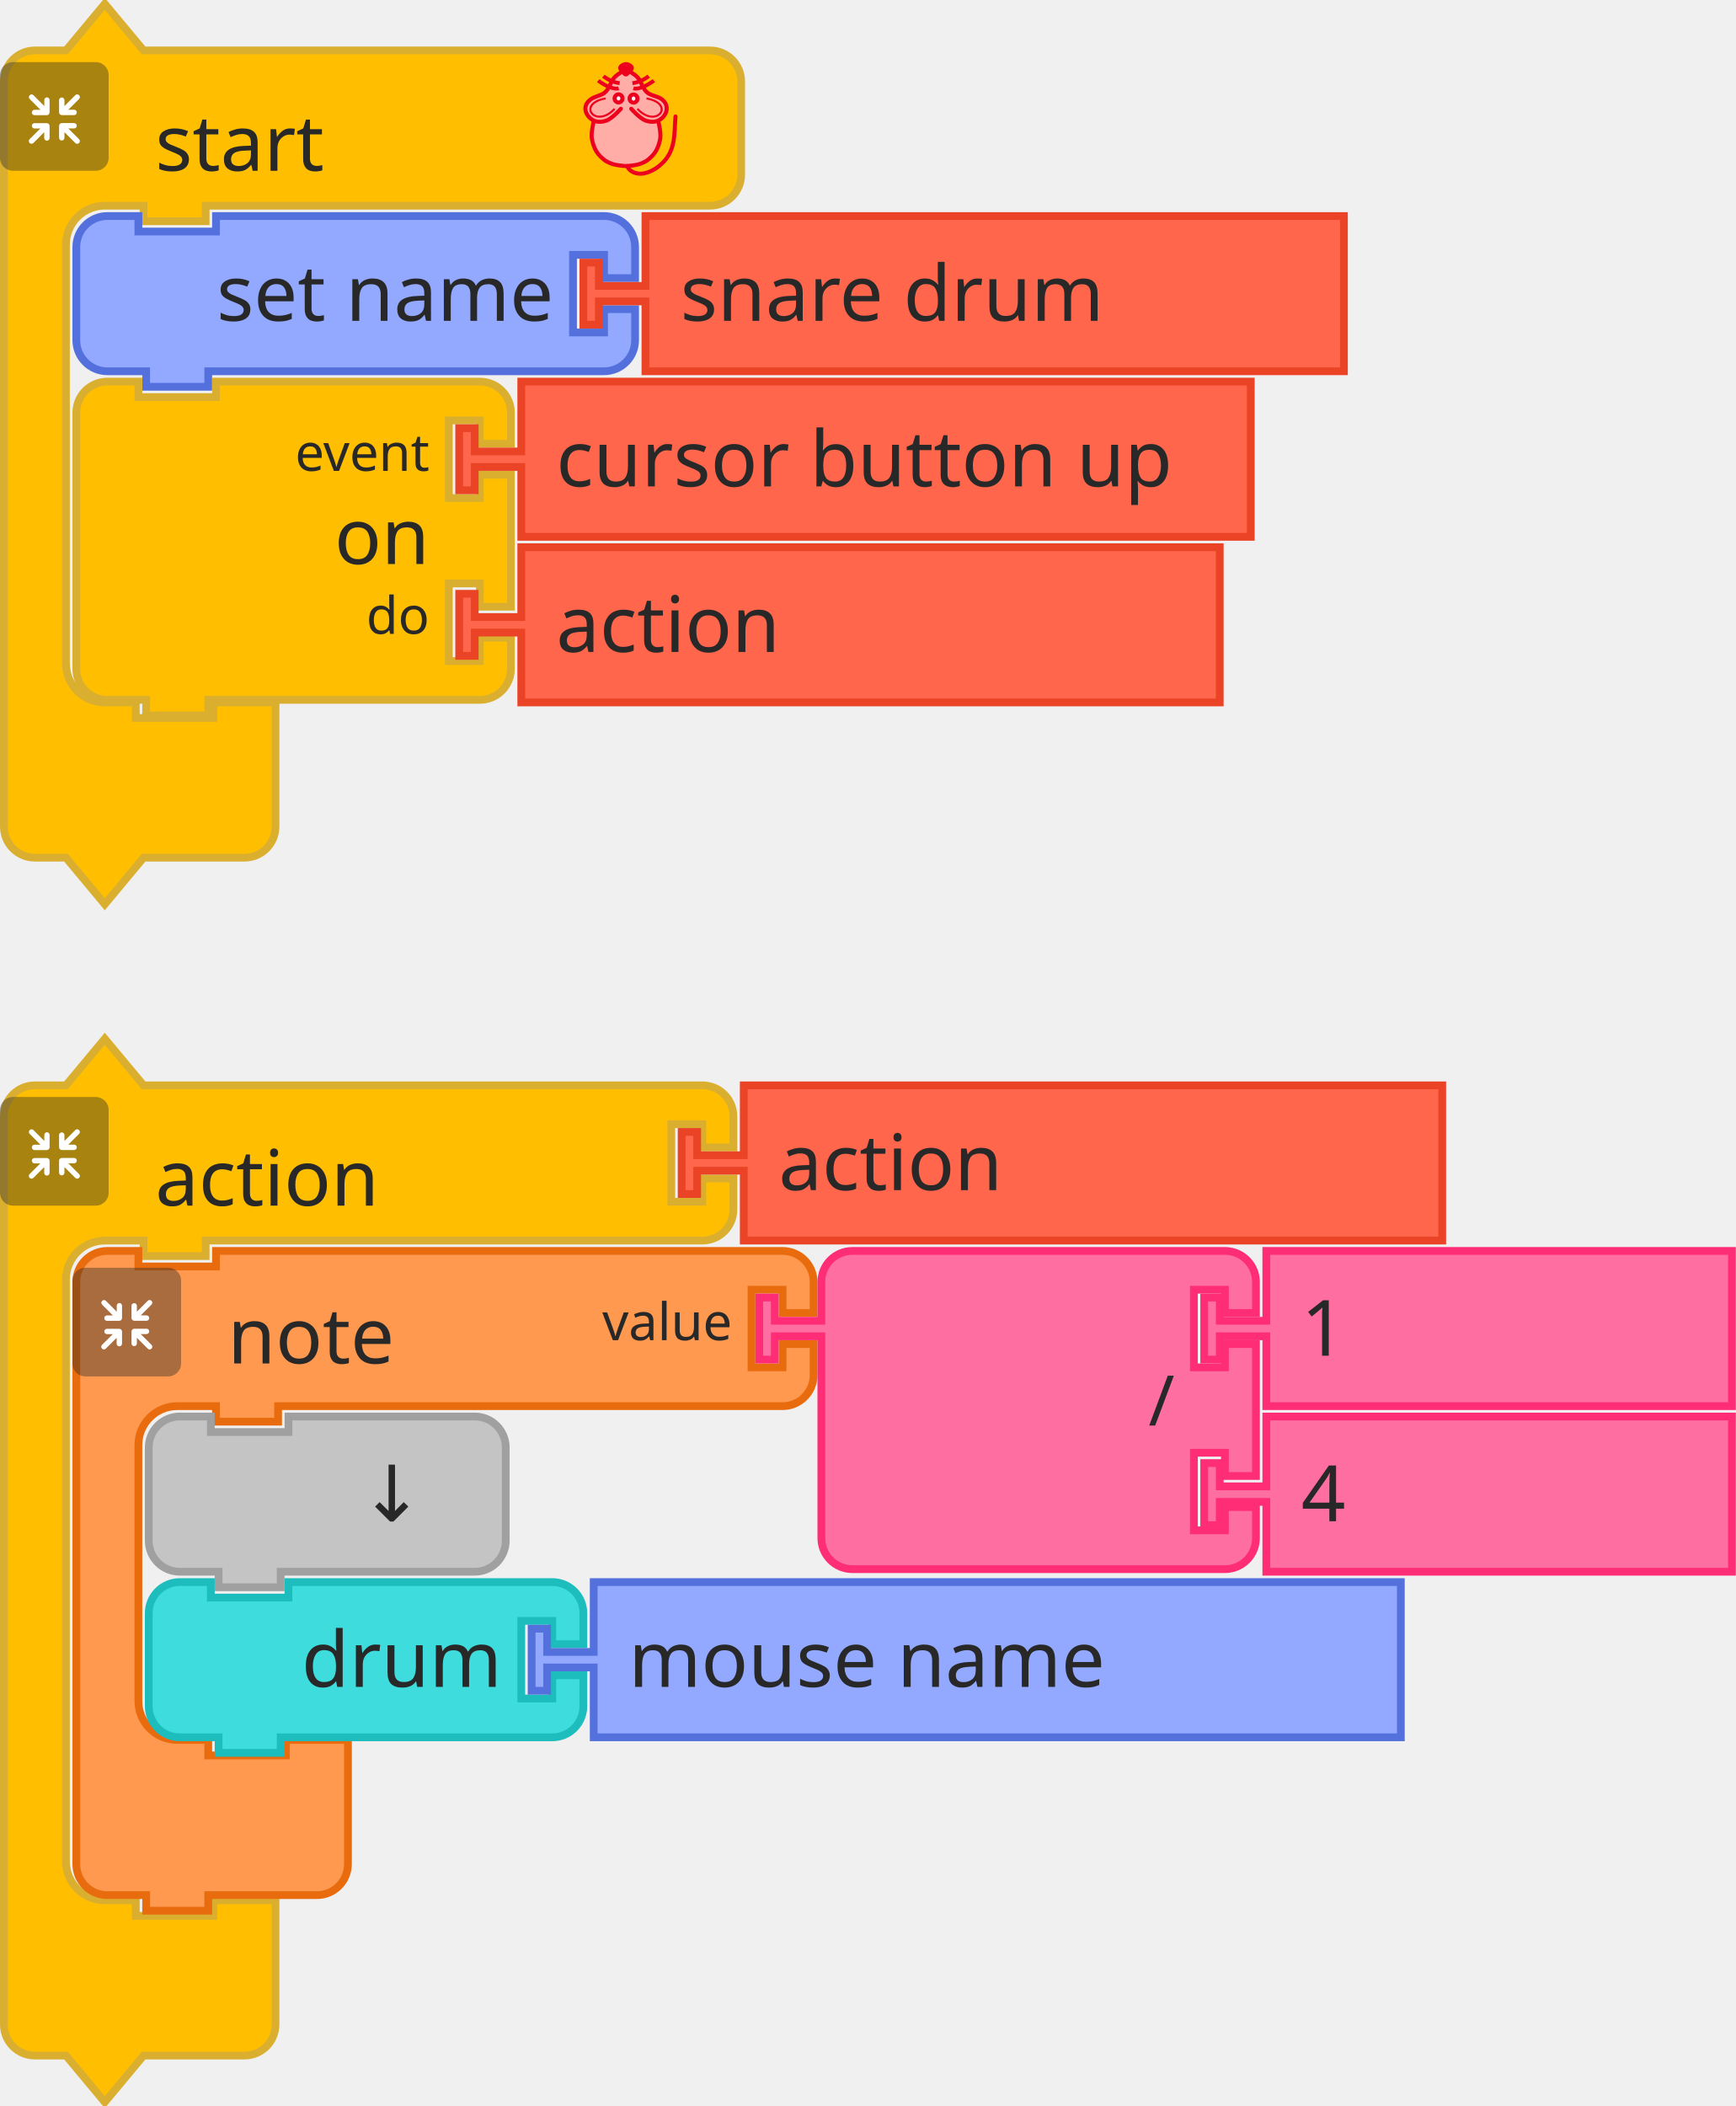
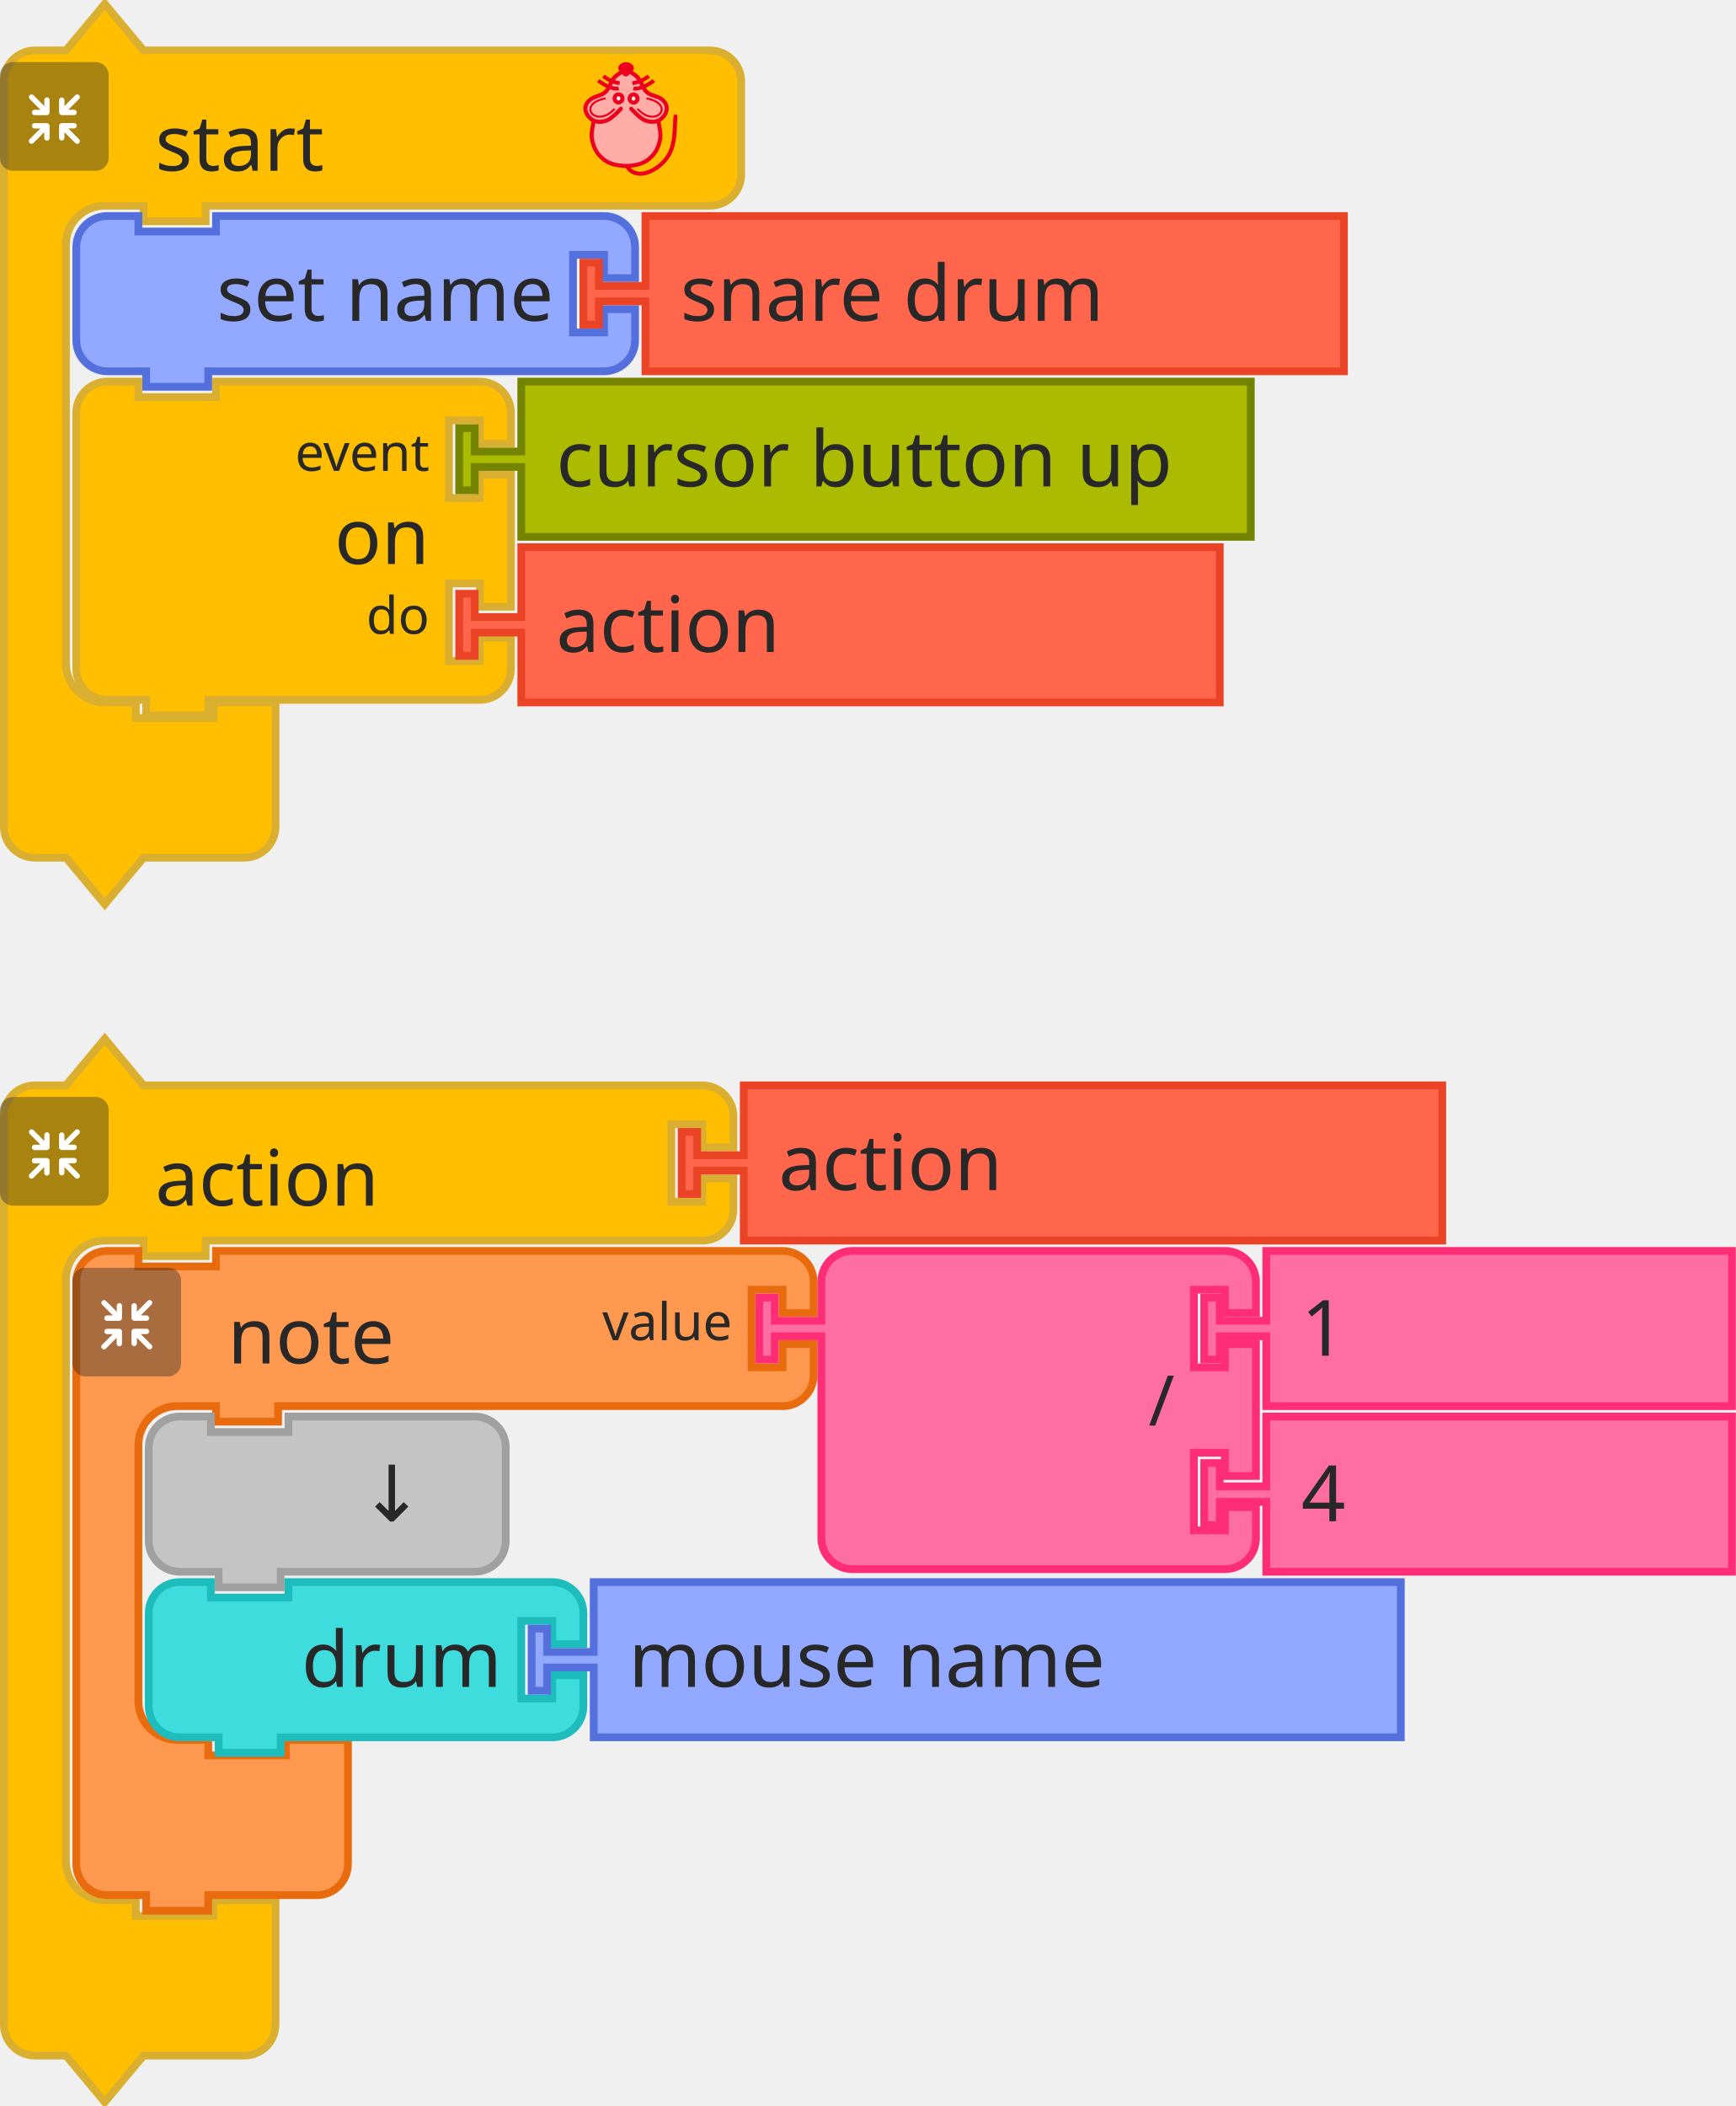
<svg xmlns="http://www.w3.org/2000/svg" id="svg262" version="1.1" height="407" width="335.5">
  <defs id="defs266" />
  <g id="g48">
    <g id="g10" transform="translate(0, 0)">
      <g id="g8" transform="scale(1.5, 1.5)">
        <path id="path2" style="fill:#FFBF00;fill-opacity:1;stroke:#DAAF30;stroke-width:1;stroke-linecap:round;stroke-opacity:1;" d="m0.5 14.5 L 0.5 10.5 A 4 4 90 0 1 4.5 6.5 L 8.5 6.5 L 13.5 0.5 L 18.5 6.5 L 27.5 6.5 L 87.5 6.5 L 91.5 6.5 A 4 4 90 0 1 95.5 10.5 L 95.5 14.5 L 95.5 18.5 L 95.5 22.5 A 4 4 90 0 1 91.5 26.5 L 87.5 26.5 L 27.5 26.5 L 26.5 26.5 L 26.5 28.5 L 18.5 28.5 L 18.5 26.5 L 17.5 26.5 L 13.5 26.5 A 5 5 90 0 0 8.5 31.5 L 8.5 35.5 L 8.5 39.5 L 8.5 81.5 L 8.5 85.5 A 5 5 90 0 0 13.5 90.5 L 17.5 90.5 L 17.5 92.5 L 27.5 92.5 L 27.5 90.5 L 35.5 90.5 L 35.5 96.5 L 35.5 102.5 L 35.5 106.5 A 4 4 90 0 1 31.5 110.5 L 27.5 110.5 L 18.5 110.5 L 13.5 116.5 L 8.5 110.5 L 4.5 110.5 A 4 4 90 0 1 0.5 106.5 L 0.5 102.5 z" />
        <text id="text6" style="font-size:10px;fill:#282828;font-family:sans-serif;text-anchor:start">
          <tspan id="tspan4" y="22" x="20">start</tspan>
        </text>
      </g>
    </g>
    <g id="g26" transform="translate(0, 12) scale(0.5 0.5)">
      <g id="g24" style="isolation:isolate">
        <g data-name="レイヤー 2" id="レイヤー_2">
          <g id="Icon">
            <rect id="rect12" style="fill:#292929;opacity:0.4;mix-blend-mode:multiply" ry="5" rx="5" height="42" width="42" />
            <path id="path14" style="fill:#fff" d="M30.56,29.8l-4.17-4.16h2.26a1,1,0,1,0,0-2.07H23.94a1.08,1.08,0,0,0-1.11,1v0s0,0,0,.06v4.64h0a1,1,0,1,0,2.08,0V27.08l4.19,4.19a1,1,0,0,0,1.46,0A1,1,0,0,0,30.56,29.8Z" />
            <path id="path16" style="fill:#fff" d="M19.17,24.6a1.08,1.08,0,0,0-1.11-1H13.35a1,1,0,1,0,0,2.07H15.6L11.44,29.8a1,1,0,0,0,1.47,1.47l4.18-4.19v2.26a1,1,0,1,0,2.08,0V24.7s0,0,0-.06A.08.08,0,0,1,19.17,24.6Z" />
            <path id="path18" style="fill:#fff" d="M23.94,20.5h4.7a1,1,0,1,0,0-2.08H26.39l4.17-4.16a1,1,0,0,0,0-1.47,1,1,0,0,0-1.46,0L24.91,17V14.72a1,1,0,1,0-2.08,0v4.64a.43.43,0,0,0,0,.05v.05A1.09,1.09,0,0,0,23.94,20.5Z" />
            <path id="path20" style="fill:#fff" d="M18.13,13.62a1.08,1.08,0,0,0-1,1.09V17l-4.18-4.19a1,1,0,0,0-1.47,0,1,1,0,0,0,0,1.46l4.16,4.17H13.35a1,1,0,1,0,0,2.08h4.71a1.09,1.09,0,0,0,1.11-1,.08.08,0,0,1,0,0s0,0,0-.06V14.71A1.07,1.07,0,0,0,18.13,13.62Z" />
          </g>
        </g>
      </g>
    </g>
    <g id="g46" transform="translate(110, 12) scale(0.4 0.4)">
      <g id="g3586" style="fill:#ffada6;stroke:#ed001d;stroke-width:2;stroke-miterlimit:4;stroke-dasharray:none" transform="translate(-3.188483,0.1254822)">
        <path d="m 31.188,5.875 c 0,0 -1.255,-1 -2,-1 -1.491,0 -2.946,0.946 -4,2 -1.581,1.581 -1.693,4.186 -3,6 -0.827,1.147 -1.853,2.173 -3,3 -1.814,1.307 -4.419,1.419 -6,3 -1.054,1.054 -2,2.509 -2,4 0,1.491 1.177,3.54 2,4 2.595,1.45 0.837,0.649 2,2 0,0 -1.04,3.301 -1,5 0.065,2.748 2,7 2,8 0,1 3.622,4.469 6,6 2.395,1.542 5.324,2.059 8.165,2.258 3.066,0.215 5.976,-0.356 8.67,-1.835 1.653,-0.907 3.02,-1.925 4.165,-3.423 1.631,-2.136 3.31,-4.403 4,-7 0.428,-1.611 0.204,-3.346 0,-5 -0.168,-1.364 -1.272,-2.653 -1,-4 0.33,-1.634 2.32,-2.478 3,-4 0.694,-1.552 1.688,-3.446 1,-5 -0.786,-1.777 -3.358,-1.961 -5,-3 -1.016,-0.643 -2.106,-1.197 -3,-2 -1.936,-1.74 -3.442,-3.914 -5,-6 -0.719,-0.963 -1.045,-2.27 -2,-3 -0.838,-0.64 -1.974,-1.242 -3,-1 -0.459,0.108 -1,1 -1,1" id="path4725" style="fill:#ffada6;stroke:none;stroke-width:1px;stroke-linecap:butt;stroke-linejoin:miter;stroke-opacity:1" />
        <path style="fill:none;stroke:#ed001d;stroke-width:1.954;stroke-linecap:round;stroke-linejoin:miter;stroke-miterlimit:4;stroke-dasharray:none;stroke-opacity:1" id="path4505-6" d="m 46.21,28.157 c 0,0 1.464,5.739 1.001,8.584 -0.503,3.094 -1.734,6.32 -4.004,8.584 -2.062,2.056 -3.207,2.828 -6.007,3.815 -1.29,0.455 -4.974,0.954 -6.514,0.954 -1.541,0 -5.224,-0.499 -6.514,-0.954 -2.799,-0.987 -3.945,-1.759 -6.007,-3.815 -2.271,-2.264 -3.501,-5.49 -4.004,-8.584 -0.463,-2.845 1.001,-8.584 1.001,-8.584 M 28.176,22.434 c 0,0 -4.122,4.706 -7.008,5.723 -1.878,0.662 -4.202,0.826 -6.007,0 -1.926,-0.882 -3.584,-2.773 -4.004,-4.769 -0.478,-2.269 0.559,-4.124 2.47,-5.529 2.067,-1.52 4.598,-1.663 6.539,-3.055 2.515,-1.804 2.912,-5.39 5.005,-7.63 1.421,-1.521 5.513,-3.815 5.513,-3.815 0,0 4.092,2.294 5.513,3.815 2.093,2.24 2.49,5.826 5.005,7.63 1.941,1.392 4.539,1.466 6.606,2.927 1.937,1.37 2.882,3.387 2.404,5.656 -0.421,1.996 -2.079,3.887 -4.004,4.769 -1.805,0.826 -4.129,0.662 -6.007,0 -2.885,-1.017 -7.008,-5.723 -7.008,-5.723" />
        <g style="fill:none;stroke:#ed001d;stroke-opacity:1" transform="matrix(1.001084,0,0,0.9537592,57.40195,5.386365)" id="g4565">
          <g style="fill:none;stroke:#ed001d;stroke-opacity:1" transform="translate(0,-1)" id="g4553">
            <path style="fill:none;fill-rule:evenodd;stroke:#ed001d;stroke-width:1.932;stroke-linecap:butt;stroke-linejoin:miter;stroke-miterlimit:4;stroke-dasharray:none;stroke-opacity:1" id="path3411-7" d="M -30.228,8.514 C -33.423,9.403 -38.624,5.875 -40.103,4.586" />
            <path style="fill:none;fill-rule:evenodd;stroke:#ed001d;stroke-width:1.932;stroke-linecap:butt;stroke-linejoin:miter;stroke-miterlimit:4;stroke-dasharray:none;stroke-opacity:1" id="path3413-5" d="M -29.76,5.905 C -33.101,5.474 -35.931,3.736 -37.634,2.342" />
          </g>
          <g style="fill:none;stroke:#ed001d;stroke-opacity:1" id="g4557">
            <path style="fill:none;fill-rule:evenodd;stroke:#ed001d;stroke-width:1.932;stroke-linecap:butt;stroke-linejoin:miter;stroke-miterlimit:4;stroke-dasharray:none;stroke-opacity:1" id="path3411-3" d="m -23.146,7.514 c 3.195,0.889 8.396,-2.64 9.874,-3.929" />
            <path style="fill:none;fill-rule:evenodd;stroke:#ed001d;stroke-width:1.932;stroke-linecap:butt;stroke-linejoin:miter;stroke-miterlimit:4;stroke-dasharray:none;stroke-opacity:1" id="path3413-56" d="m -23.614,4.905 c 3.341,-0.431 6.171,-2.168 7.873,-3.563" />
          </g>
        </g>
        <g style="fill:#ffffff;stroke:#ed001d;stroke-opacity:1;fill-opacity:0.941" transform="matrix(1.001084,0,0,0.9537592,57.9306,3.478847)" id="g4636">
          <ellipse style="fill:#ffffff;fill-rule:evenodd;stroke:#ed001d;stroke-width:2;stroke-linecap:butt;stroke-linejoin:miter;stroke-miterlimit:4;stroke-dasharray:none;stroke-opacity:1;fill-opacity:0.941" ry="2.067" rx="1.885" id="circle3409-2" cy="14.613" cx="-30.837" />
          <ellipse style="fill:#ffffff;fill-rule:evenodd;stroke:#ed001d;stroke-width:2;stroke-linecap:butt;stroke-linejoin:miter;stroke-miterlimit:4;stroke-dasharray:none;stroke-opacity:1;fill-opacity:0.941" ry="2.067" rx="1.885" id="ellipse4229-9" cy="14.699" cx="-23.593" />
        </g>
        <g style="fill:none;stroke:#ed001d;stroke-opacity:1" transform="matrix(1.001084,0,0,0.9537592,58.02711,3.478847)" id="g4632">
          <path style="fill:none;fill-rule:evenodd;stroke:#ed001d;stroke-width:1px;stroke-linecap:butt;stroke-linejoin:miter;stroke-miterlimit:4;stroke-dasharray:none;stroke-opacity:1" id="path4303-1" d="m -37.187,14.625 c -14.34,2.75 -4.81,15.672 4.375,5.25" />
          <path style="fill:none;fill-rule:evenodd;stroke:#ed001d;stroke-width:1px;stroke-linecap:butt;stroke-linejoin:miter;stroke-miterlimit:4;stroke-dasharray:none;stroke-opacity:1" id="path4303-1-2" d="m -17.437,14.625 c 14.34,2.75 4.81,15.672 -4.375,5.25" />
        </g>
        <path style="fill:#ed001d;fill-rule:evenodd;stroke:#ed001d;stroke-width:2.164;stroke-linecap:butt;stroke-linejoin:miter;stroke-miterlimit:4;stroke-dasharray:none;stroke-opacity:1;fill-opacity:1" id="path4227-7" d="m 33.128,3.359 c -1.385,1.314 -1.986,2.379 -2.46,2.379 -0.663,0 -1.273,-1.065 -2.46,-2.379 -0.973,-1.077 1.101,-2.379 2.46,-2.379 1.359,0 3.533,1.361 2.46,2.379 z" />
        <path d="m 31.302,50.086 c 0,0 0.723,3.124 5.5,3.67 4.777,0.546 11.785,-3.779 14.788,-9.501 3.003,-5.723 2.403,-11.491 3.003,-18.121" id="path4653" style="fill:none;stroke:#ed001d;stroke-width:1.954;stroke-linecap:round;stroke-linejoin:miter;stroke-miterlimit:4;stroke-dasharray:none;stroke-opacity:1" />
      </g>
    </g>
  </g>
  <g id="g62" transform="translate(14, 41)">
    <g id="g60" transform="scale(1.5, 1.5)">
      <path id="path50" style="fill:#92A9FF;fill-opacity:1;stroke:#5370DC;stroke-width:1;stroke-linecap:round;stroke-opacity:1;" d="m0.5 8.5 L 0.5 4.5 A 4 4 90 0 1 4.5 0.5 L 8.5 0.5 L 8.5 2.5 L 18.5 2.5 L 18.5 0.5 L 64.5 0.5 L 68.5 0.5 A 4 4 90 0 1 72.5 4.5 L 72.5 8.5 L 68.5 8.5 L 68.5 5.5 L 64.5 5.5 L 64.5 15.5 L 68.5 15.5 L 68.5 12.5 L 72.5 12.5 L 72.5 16.5 A 4 4 90 0 1 68.5 20.5 L 64.5 20.5 L 18.5 20.5 L 17.5 20.5 L 17.5 22.5 L 9.5 22.5 L 9.5 20.5 L 8.5 20.5 L 4.5 20.5 A 4 4 90 0 1 0.5 16.5 L 0.5 12.5 L 0.5 8.5 z" />
      <text id="text54" style="font-size:10px;fill:#282828;font-family:sans-serif;text-anchor:end">
        <tspan id="tspan52" y="14" x="62">set name</tspan>
      </text>
      <text id="text58" style="font-size:6.667px;fill:#282828;font-family:sans-serif;text-anchor:end">
        <tspan id="tspan56" y="12" x="62" />
      </text>
    </g>
  </g>
  <g id="g72" transform="translate(112, 41)">
    <g id="g70" transform="scale(1.5, 1.5)">
      <path id="path64" style="fill:#FF664B;fill-opacity:1;stroke:#EA4326;stroke-width:1;stroke-linecap:round;stroke-opacity:1;" d="m8.5 0.5 L 98.5 0.5 L 98.5 20.5 L 8.5 20.5 L 8.5 12.5 L 8.5 11.5 L 2.5 11.5 L 2.5 14.5 L 0.5 14.5 L 0.5 6.5 L 2.5 6.5 L 2.5 9.5 L 8.5 9.5 L 8.5 8.5 z" />
      <text id="text68" style="font-size:10px;fill:#282828;font-family:sans-serif;text-anchor:start">
        <tspan id="tspan66" y="14" x="13">snare drum</tspan>
      </text>
    </g>
  </g>
  <g id="g90" transform="translate(14, 73)">
    <g id="g88" transform="scale(1.5, 1.5)">
      <path id="path74" style="fill:#FFBF00;fill-opacity:1;stroke:#DAAF30;stroke-width:1;stroke-linecap:round;stroke-opacity:1;" d="m0.5 8.5 L 0.5 4.5 A 4 4 90 0 1 4.5 0.5 L 8.5 0.5 L 8.5 2.5 L 18.5 2.5 L 18.5 0.5 L 48.5 0.5 L 52.5 0.5 A 4 4 90 0 1 56.5 4.5 L 56.5 8.5 L 52.5 8.5 L 52.5 5.5 L 48.5 5.5 L 48.5 15.5 L 52.5 15.5 L 52.5 12.5 L 56.5 12.5 L 56.5 29.5 L 52.5 29.5 L 52.5 26.5 L 48.5 26.5 L 48.5 36.5 L 52.5 36.5 L 52.5 33.5 L 56.5 33.5 L 56.5 37.5 A 4 4 90 0 1 52.5 41.5 L 48.5 41.5 L 18.5 41.5 L 17.5 41.5 L 17.5 43.5 L 9.5 43.5 L 9.5 41.5 L 8.5 41.5 L 4.5 41.5 A 4 4 90 0 1 0.5 37.5 L 0.5 33.5 L 0.5 12.5 L 0.5 8.5 z" />
      <text id="text78" style="font-size:10px;fill:#282828;font-family:sans-serif;text-anchor:end">
        <tspan id="tspan76" y="24" x="46">on</tspan>
      </text>
      <text id="text82" style="font-size:6.667px;fill:#282828;font-family:sans-serif;text-anchor:end">
        <tspan id="tspan80" y="12" x="46">event</tspan>
      </text>
      <text id="text86" style="font-size:6.667px;fill:#282828;font-family:sans-serif;text-anchor:end">
        <tspan id="tspan84" y="33" x="46">do</tspan>
      </text>
    </g>
  </g>
  <g id="g100" transform="translate(88, 105)">
    <g id="g98" transform="scale(1.5, 1.5)">
      <path id="path92" style="fill:#FF664B;fill-opacity:1;stroke:#EA4326;stroke-width:1;stroke-linecap:round;stroke-opacity:1;" d="m8.5 0.5 L 98.5 0.5 L 98.5 20.5 L 8.5 20.5 L 8.5 12.5 L 8.5 11.5 L 2.5 11.5 L 2.5 14.5 L 0.5 14.5 L 0.5 6.5 L 2.5 6.5 L 2.5 9.5 L 8.5 9.5 L 8.5 8.5 z" />
      <text id="text96" style="font-size:10px;fill:#282828;font-family:sans-serif;text-anchor:start">
        <tspan id="tspan94" y="14" x="13">action</tspan>
      </text>
    </g>
  </g>
-   <path id="path102" style="fill:#ff664b;fill-opacity:1;stroke:#ea4326;stroke-width:1.5;stroke-linecap:round;stroke-opacity:1" d="m 100.75,73.75 h 141 v 30 h -141 v -12 -1.5 h -9 v 4.5 h -3 v -12 h 3 v 4.5 h 9 v -1.5 z" />
+   <path id="path102" style="fill:#AABB00;fill-opacity:1;stroke:#748400;stroke-width:1.5;stroke-linecap:round;stroke-opacity:1" d="m 100.75,73.75 h 141 v 30 h -141 v -12 -1.5 h -9 v 4.5 h -3 v -12 h 3 v 4.5 h 9 v -1.5 z" />
  <text y="73" x="88" id="text106" style="font-size:15px;font-family:sans-serif;text-anchor:start;fill:#282828;stroke-width:1.5">
    <tspan style="stroke-width:1.5" id="tspan104" y="94" x="107.5">cursor button up</tspan>
  </text>
  <g id="g144">
    <g id="g124" transform="translate(0, 200)">
      <g id="g122" transform="scale(1.5, 1.5)">
        <path id="path112" style="fill:#FFBF00;fill-opacity:1;stroke:#DAAF30;stroke-width:1;stroke-linecap:round;stroke-opacity:1;" d="m0.5 14.5 L 0.5 10.5 A 4 4 90 0 1 4.5 6.5 L 8.5 6.5 L 13.5 0.5 L 18.5 6.5 L 27.5 6.5 L 86.5 6.5 L 90.5 6.5 A 4 4 90 0 1 94.5 10.5 L 94.5 14.5 L 90.5 14.5 L 90.5 11.5 L 86.5 11.5 L 86.5 21.5 L 90.5 21.5 L 90.5 18.5 L 94.5 18.5 L 94.5 22.5 A 4 4 90 0 1 90.5 26.5 L 86.5 26.5 L 27.5 26.5 L 26.5 26.5 L 26.5 28.5 L 18.5 28.5 L 18.5 26.5 L 17.5 26.5 L 13.5 26.5 A 5 5 90 0 0 8.5 31.5 L 8.5 35.5 L 8.5 39.5 L 8.5 102.5 L 8.5 106.5 A 5 5 90 0 0 13.5 111.5 L 17.5 111.5 L 17.5 113.5 L 27.5 113.5 L 27.5 111.5 L 35.5 111.5 L 35.5 117.5 L 35.5 123.5 L 35.5 127.5 A 4 4 90 0 1 31.5 131.5 L 27.5 131.5 L 18.5 131.5 L 13.5 137.5 L 8.5 131.5 L 4.5 131.5 A 4 4 90 0 1 0.5 127.5 L 0.5 123.5 z" />
        <text id="text116" style="font-size:10px;fill:#282828;font-family:sans-serif;text-anchor:start">
          <tspan id="tspan114" y="22" x="20">action</tspan>
        </text>
        <text id="text120" style="font-size:6.667px;fill:#282828;font-family:sans-serif;text-anchor:end">
          <tspan id="tspan118" y="6" x="84" />
        </text>
      </g>
    </g>
    <g id="g142" transform="translate(0, 212) scale(0.5 0.5)">
      <g id="g140" style="isolation:isolate">
        <g data-name="レイヤー 2" id="g138">
          <g id="g136">
            <rect id="rect126" style="fill:#292929;opacity:0.4;mix-blend-mode:multiply" ry="5" rx="5" height="42" width="42" />
            <path id="path128" style="fill:#fff" d="M30.56,29.8l-4.17-4.16h2.26a1,1,0,1,0,0-2.07H23.94a1.08,1.08,0,0,0-1.11,1v0s0,0,0,.06v4.64h0a1,1,0,1,0,2.08,0V27.08l4.19,4.19a1,1,0,0,0,1.46,0A1,1,0,0,0,30.56,29.8Z" />
            <path id="path130" style="fill:#fff" d="M19.17,24.6a1.08,1.08,0,0,0-1.11-1H13.35a1,1,0,1,0,0,2.07H15.6L11.44,29.8a1,1,0,0,0,1.47,1.47l4.18-4.19v2.26a1,1,0,1,0,2.08,0V24.7s0,0,0-.06A.08.08,0,0,1,19.17,24.6Z" />
            <path id="path132" style="fill:#fff" d="M23.94,20.5h4.7a1,1,0,1,0,0-2.08H26.39l4.17-4.16a1,1,0,0,0,0-1.47,1,1,0,0,0-1.46,0L24.91,17V14.72a1,1,0,1,0-2.08,0v4.64a.43.43,0,0,0,0,.05v.05A1.09,1.09,0,0,0,23.94,20.5Z" />
            <path id="path134" style="fill:#fff" d="M18.13,13.62a1.08,1.08,0,0,0-1,1.09V17l-4.18-4.19a1,1,0,0,0-1.47,0,1,1,0,0,0,0,1.46l4.16,4.17H13.35a1,1,0,1,0,0,2.08h4.71a1.09,1.09,0,0,0,1.11-1,.08.08,0,0,1,0,0s0,0,0-.06V14.71A1.07,1.07,0,0,0,18.13,13.62Z" />
          </g>
        </g>
      </g>
    </g>
  </g>
  <g id="g154" transform="translate(131, 209)">
    <g id="g152" transform="scale(1.5, 1.5)">
      <path id="path146" style="fill:#FF664B;fill-opacity:1;stroke:#EA4326;stroke-width:1;stroke-linecap:round;stroke-opacity:1;" d="m8.5 0.5 L 98.5 0.5 L 98.5 20.5 L 8.5 20.5 L 8.5 12.5 L 8.5 11.5 L 2.5 11.5 L 2.5 14.5 L 0.5 14.5 L 0.5 6.5 L 2.5 6.5 L 2.5 9.5 L 8.5 9.5 L 8.5 8.5 z" />
      <text id="text150" style="font-size:10px;fill:#282828;font-family:sans-serif;text-anchor:start">
        <tspan id="tspan148" y="14" x="13">action</tspan>
      </text>
    </g>
  </g>
  <g id="g188">
    <g id="g168" transform="translate(14, 241)">
      <g id="g166" transform="scale(1.5, 1.5)">
        <path id="path156" style="fill:#FE994F;fill-opacity:1;stroke:#E86B0E;stroke-width:1;stroke-linecap:round;stroke-opacity:1;" d="m0.5 8.5 L 0.5 4.5 A 4 4 90 0 1 4.5 0.5 L 8.5 0.5 L 8.5 2.5 L 18.5 2.5 L 18.5 0.5 L 27.5 0.5 L 87.5 0.5 L 91.5 0.5 A 4 4 90 0 1 95.5 4.5 L 95.5 8.5 L 91.5 8.5 L 91.5 5.5 L 87.5 5.5 L 87.5 15.5 L 91.5 15.5 L 91.5 12.5 L 95.5 12.5 L 95.5 16.5 A 4 4 90 0 1 91.5 20.5 L 87.5 20.5 L 27.5 20.5 L 26.5 20.5 L 26.5 22.5 L 18.5 22.5 L 18.5 20.5 L 17.5 20.5 L 13.5 20.5 A 5 5 90 0 0 8.5 25.5 L 8.5 29.5 L 8.5 33.5 L 8.5 54.5 L 8.5 58.5 A 5 5 90 0 0 13.5 63.5 L 17.5 63.5 L 17.5 65.5 L 27.5 65.5 L 27.5 63.5 L 35.5 63.5 L 35.5 69.5 L 35.5 75.5 L 35.5 79.5 A 4 4 90 0 1 31.5 83.5 L 27.5 83.5 L 18.5 83.5 L 17.5 83.5 L 17.5 85.5 L 9.5 85.5 L 9.5 83.5 L 8.5 83.5 L 4.5 83.5 A 4 4 90 0 1 0.5 79.5 L 0.5 75.5 z" />
        <text id="text160" style="font-size:10px;fill:#282828;font-family:sans-serif;text-anchor:start">
          <tspan id="tspan158" y="15" x="20">note</tspan>
        </text>
        <text id="text164" style="font-size:6.667px;fill:#282828;font-family:sans-serif;text-anchor:end">
          <tspan id="tspan162" y="12" x="85">value</tspan>
        </text>
      </g>
    </g>
    <g id="g186" transform="translate(14, 245) scale(0.5 0.5)">
      <g id="g184" style="isolation:isolate">
        <g data-name="レイヤー 2" id="g182">
          <g id="g180">
            <rect id="rect170" style="fill:#292929;opacity:0.4;mix-blend-mode:multiply" ry="5" rx="5" height="42" width="42" />
            <path id="path172" style="fill:#fff" d="M30.56,29.8l-4.17-4.16h2.26a1,1,0,1,0,0-2.07H23.94a1.08,1.08,0,0,0-1.11,1v0s0,0,0,.06v4.64h0a1,1,0,1,0,2.08,0V27.08l4.19,4.19a1,1,0,0,0,1.46,0A1,1,0,0,0,30.56,29.8Z" />
            <path id="path174" style="fill:#fff" d="M19.17,24.6a1.08,1.08,0,0,0-1.11-1H13.35a1,1,0,1,0,0,2.07H15.6L11.44,29.8a1,1,0,0,0,1.47,1.47l4.18-4.19v2.26a1,1,0,1,0,2.08,0V24.7s0,0,0-.06A.08.08,0,0,1,19.17,24.6Z" />
            <path id="path176" style="fill:#fff" d="M23.94,20.5h4.7a1,1,0,1,0,0-2.08H26.39l4.17-4.16a1,1,0,0,0,0-1.47,1,1,0,0,0-1.46,0L24.91,17V14.72a1,1,0,1,0-2.08,0v4.64a.43.43,0,0,0,0,.05v.05A1.09,1.09,0,0,0,23.94,20.5Z" />
            <path id="path178" style="fill:#fff" d="M18.13,13.62a1.08,1.08,0,0,0-1,1.09V17l-4.18-4.19a1,1,0,0,0-1.47,0,1,1,0,0,0,0,1.46l4.16,4.17H13.35a1,1,0,1,0,0,2.08h4.71a1.09,1.09,0,0,0,1.11-1,.08.08,0,0,1,0,0s0,0,0-.06V14.71A1.07,1.07,0,0,0,18.13,13.62Z" />
          </g>
        </g>
      </g>
    </g>
  </g>
  <g id="g206" transform="translate(146, 241)">
    <g id="g204" transform="scale(1.5, 1.5)">
      <path id="path190" style="fill:#FF6EA1;fill-opacity:1;stroke:#FF2C76;stroke-width:1;stroke-linecap:round;stroke-opacity:1;" d="m8.5 8.5 L 8.5 4.5 A 4 4 90 0 1 12.5 0.5 L 16.5 0.5 L 26.5 0.5 L 56.5 0.5 L 60.5 0.5 A 4 4 90 0 1 64.5 4.5 L 64.5 8.5 L 60.5 8.5 L 60.5 5.5 L 56.5 5.5 L 56.5 15.5 L 60.5 15.5 L 60.5 12.5 L 64.5 12.5 L 64.5 29.5 L 60.5 29.5 L 60.5 26.5 L 56.5 26.5 L 56.5 36.5 L 60.5 36.5 L 60.5 33.5 L 64.5 33.5 L 64.5 37.5 A 4 4 90 0 1 60.5 41.5 L 56.5 41.5 L 26.5 41.5 L 16.5 41.5 L 12.5 41.5 A 4 4 90 0 1 8.5 37.5 L 8.5 33.5 L 8.5 12.5 L 8.5 11.5 L 2.5 11.5 L 2.5 14.5 L 0.5 14.5 L 0.5 6.5 L 2.5 6.5 L 2.5 9.5 L 8.5 9.5 L 8.5 8.5 z" />
      <text id="text194" style="font-size:9px;fill:#282828;font-family:sans-serif;text-anchor:end">
        <tspan id="tspan192" y="23" x="54">/</tspan>
      </text>
      <text id="text198" style="font-size:6px;fill:#282828;font-family:sans-serif;text-anchor:end">
        <tspan id="tspan196" y="12" x="54" />
      </text>
      <text id="text202" style="font-size:6px;fill:#282828;font-family:sans-serif;text-anchor:end">
        <tspan id="tspan200" y="33" x="54" />
      </text>
    </g>
  </g>
  <g id="g216" transform="translate(232, 241)">
    <g id="g214" transform="scale(1.5, 1.5)">
      <path id="path208" style="fill:#FF6EA1;fill-opacity:1;stroke:#FF2C76;stroke-width:1;stroke-linecap:round;stroke-opacity:1;" d="m8.5 0.5 L 68.5 0.5 L 68.5 20.5 L 8.5 20.5 L 8.5 12.5 L 8.5 11.5 L 2.5 11.5 L 2.5 14.5 L 0.5 14.5 L 0.5 6.5 L 2.5 6.5 L 2.5 9.5 L 8.5 9.5 L 8.5 8.5 z" />
      <text id="text212" style="font-size:10px;fill:#282828;font-family:sans-serif;text-anchor:start">
        <tspan id="tspan210" y="14" x="13">1</tspan>
      </text>
    </g>
  </g>
  <g id="g226" transform="translate(232, 273)">
    <g id="g224" transform="scale(1.5, 1.5)">
      <path id="path218" style="fill:#FF6EA1;fill-opacity:1;stroke:#FF2C76;stroke-width:1;stroke-linecap:round;stroke-opacity:1;" d="m8.5 0.5 L 68.5 0.5 L 68.5 20.5 L 8.5 20.5 L 8.5 12.5 L 8.5 11.5 L 2.5 11.5 L 2.5 14.5 L 0.5 14.5 L 0.5 6.5 L 2.5 6.5 L 2.5 9.5 L 8.5 9.5 L 8.5 8.5 z" />
      <text id="text222" style="font-size:10px;fill:#282828;font-family:sans-serif;text-anchor:start">
        <tspan id="tspan220" y="14" x="13">4</tspan>
      </text>
    </g>
  </g>
  <g id="g236" transform="translate(28, 273)">
    <g id="g234" transform="scale(1.5, 1.5)">
      <path id="path228" style="fill:#C4C4C4;fill-opacity:1;stroke:#A0A0A0;stroke-width:1;stroke-linecap:round;stroke-opacity:1;" d="m0.5 8.5 L 0.5 4.5 A 4 4 90 0 1 4.5 0.5 L 8.5 0.5 L 8.5 2.5 L 18.5 2.5 L 18.5 0.5 L 38.5 0.5 L 42.5 0.5 A 4 4 90 0 1 46.5 4.5 L 46.5 8.5 L 46.5 12.5 L 46.5 16.5 A 4 4 90 0 1 42.5 20.5 L 38.5 20.5 L 18.5 20.5 L 17.5 20.5 L 17.5 22.5 L 9.5 22.5 L 9.5 20.5 L 8.5 20.5 L 4.5 20.5 A 4 4 90 0 1 0.5 16.5 L 0.5 12.5 z" />
      <text id="text232" style="font-size:10px;fill:#282828;font-family:sans-serif;text-anchor:end">
        <tspan id="tspan230" y="14" x="36">↓</tspan>
      </text>
    </g>
  </g>
  <g id="g250" transform="translate(28, 305)">
    <g id="g248" transform="scale(1.5, 1.5)">
      <path id="path238" style="fill:#3EDCDD;fill-opacity:1;stroke:#1DBCBD;stroke-width:1;stroke-linecap:round;stroke-opacity:1;" d="m0.5 8.5 L 0.5 4.5 A 4 4 90 0 1 4.5 0.5 L 8.5 0.5 L 8.5 2.5 L 18.5 2.5 L 18.5 0.5 L 48.5 0.5 L 52.5 0.5 A 4 4 90 0 1 56.5 4.5 L 56.5 8.5 L 52.5 8.5 L 52.5 5.5 L 48.5 5.5 L 48.5 15.5 L 52.5 15.5 L 52.5 12.5 L 56.5 12.5 L 56.5 16.5 A 4 4 90 0 1 52.5 20.5 L 48.5 20.5 L 18.5 20.5 L 17.5 20.5 L 17.5 22.5 L 9.5 22.5 L 9.5 20.5 L 8.5 20.5 L 4.5 20.5 A 4 4 90 0 1 0.5 16.5 L 0.5 12.5 L 0.5 8.5 z" />
      <text id="text242" style="font-size:10px;fill:#282828;font-family:sans-serif;text-anchor:end">
        <tspan id="tspan240" y="14" x="46">drum</tspan>
      </text>
      <text id="text246" style="font-size:6.667px;fill:#282828;font-family:sans-serif;text-anchor:end">
        <tspan id="tspan244" y="12" x="46" />
      </text>
    </g>
  </g>
  <g id="g260" transform="translate(102, 305)">
    <g id="g258" transform="scale(1.5, 1.5)">
      <path id="path252" style="fill:#92A9FF;fill-opacity:1;stroke:#5370DC;stroke-width:1;stroke-linecap:round;stroke-opacity:1;" d="m8.5 0.5 L 112.5 0.5 L 112.5 20.5 L 8.5 20.5 L 8.5 12.5 L 8.5 11.5 L 2.5 11.5 L 2.5 14.5 L 0.5 14.5 L 0.5 6.5 L 2.5 6.5 L 2.5 9.5 L 8.5 9.5 L 8.5 8.5 z" />
      <text id="text256" style="font-size:10px;fill:#282828;font-family:sans-serif;text-anchor:start">
        <tspan id="tspan254" y="14" x="13">mouse name</tspan>
      </text>
    </g>
  </g>
</svg>
